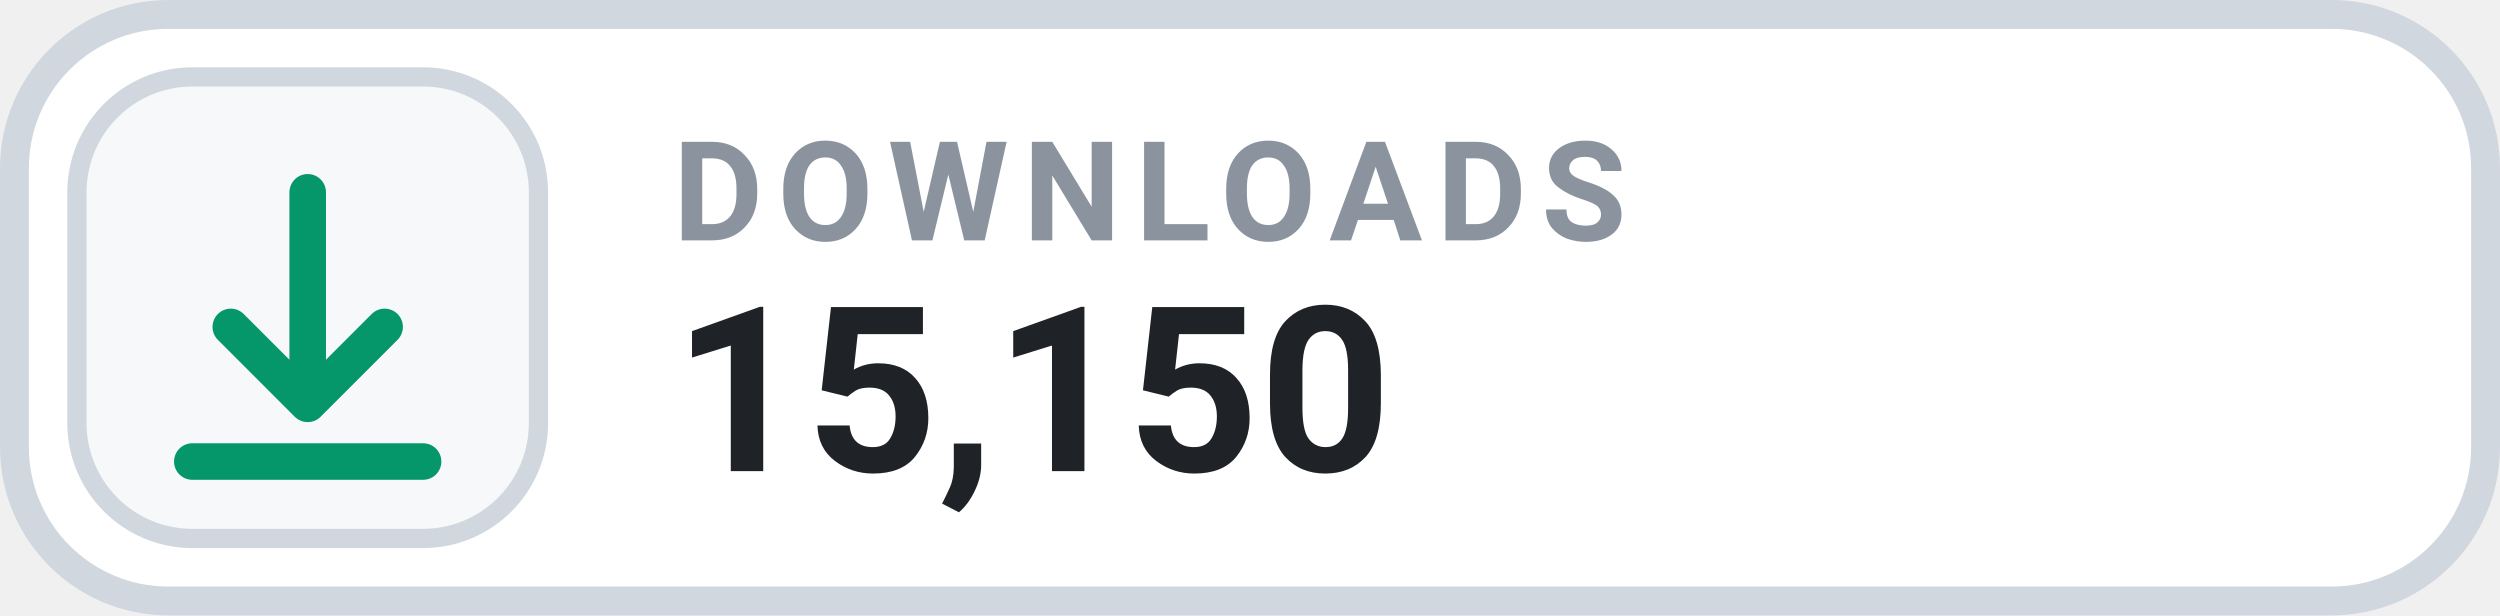
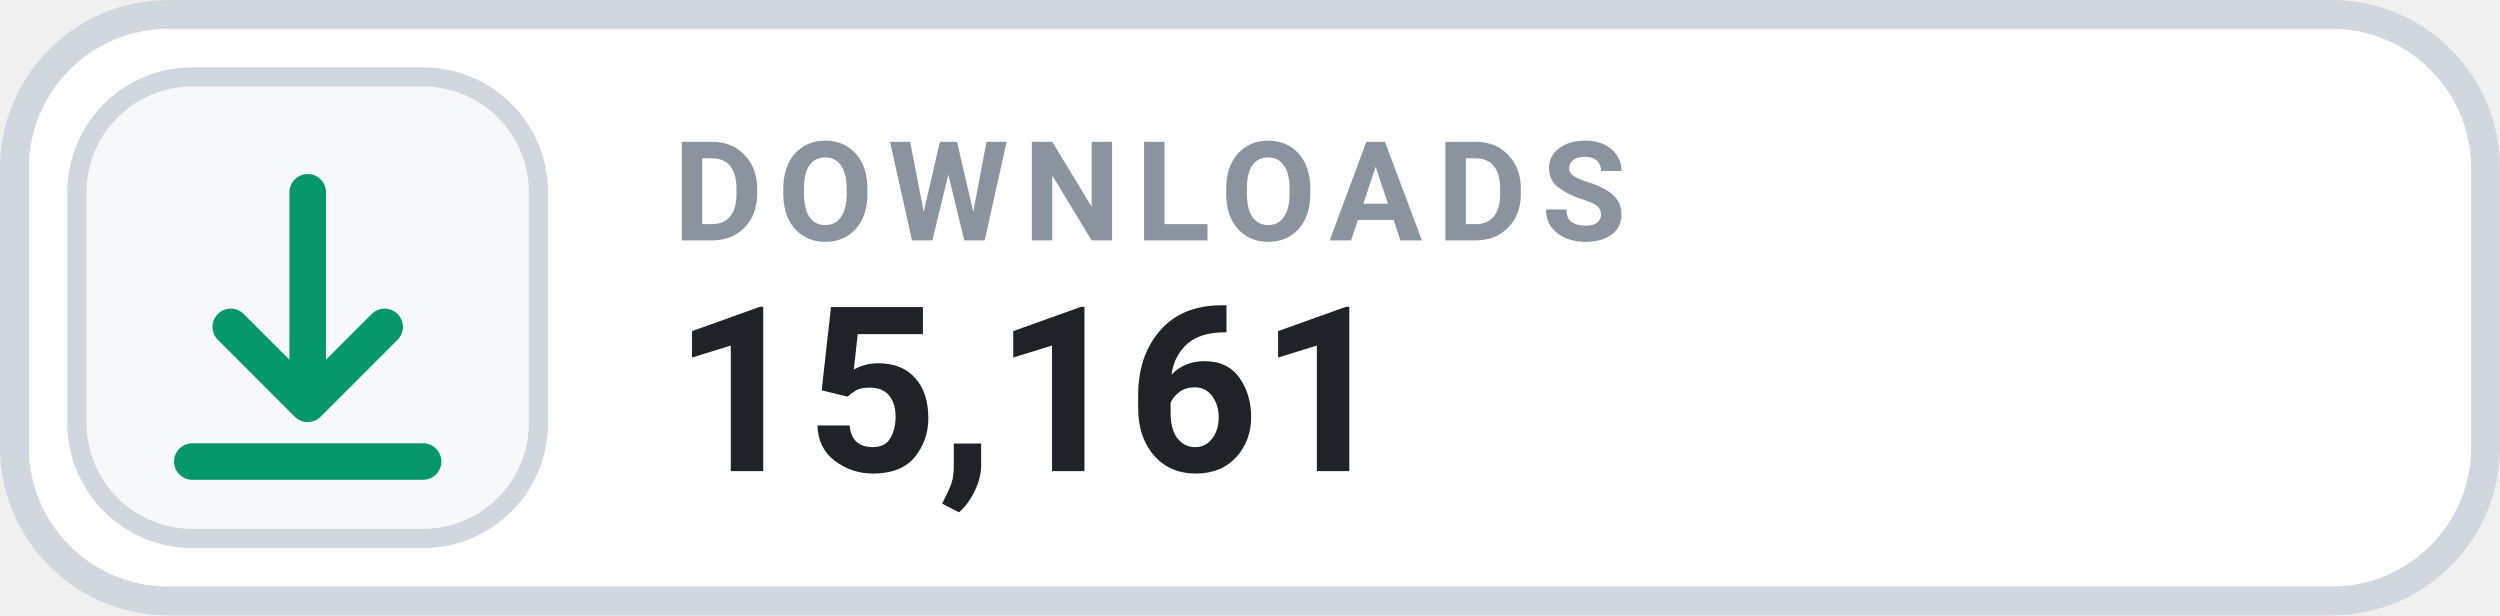
- <svg xmlns="http://www.w3.org/2000/svg" width="126" height="31.015" viewBox="0 0 130 32" role="img" aria-label="DOWNLOADS 15,150">
+ <svg xmlns="http://www.w3.org/2000/svg" width="126" height="31.015" viewBox="0 0 130 32" role="img" aria-label="DOWNLOADS 15,161">
  <rect x=".75" y=".75" width="128.5" height="30.5" rx="8" fill="#FFFFFF" stroke="#D0D7DE" stroke-width="1.5" />
  <rect x="4" y="4" width="24" height="24" rx="6" fill="#F6F8FA" stroke="#D0D7DE" stroke-width="1" />
  <g transform="translate(16 16)" style="color:#059669;">
    <path d="M0 -6 v11 m0 0 l4 -4 m-4 4 l-4 -4 M-6 8 h12" fill="none" stroke="currentColor" stroke-width="1.9" stroke-linecap="round" stroke-linejoin="round" />
  </g>
  <text x="35" y="12.5" fill="#8B949E" font-family="-apple-system,BlinkMacSystemFont,'Segoe UI',Roboto,Helvetica,Arial,sans-serif" font-size="7.2" font-weight="700" letter-spacing=".75">DOWNLOADS</text>
-   <text x="35" y="24.5" fill="#1F2328" font-family="-apple-system,BlinkMacSystemFont,'Segoe UI',Roboto,Helvetica,Arial,sans-serif" font-size="12" font-weight="700">15,150</text>
+   <text x="35" y="24.5" fill="#1F2328" font-family="-apple-system,BlinkMacSystemFont,'Segoe UI',Roboto,Helvetica,Arial,sans-serif" font-size="12" font-weight="700">15,161</text>
</svg>
